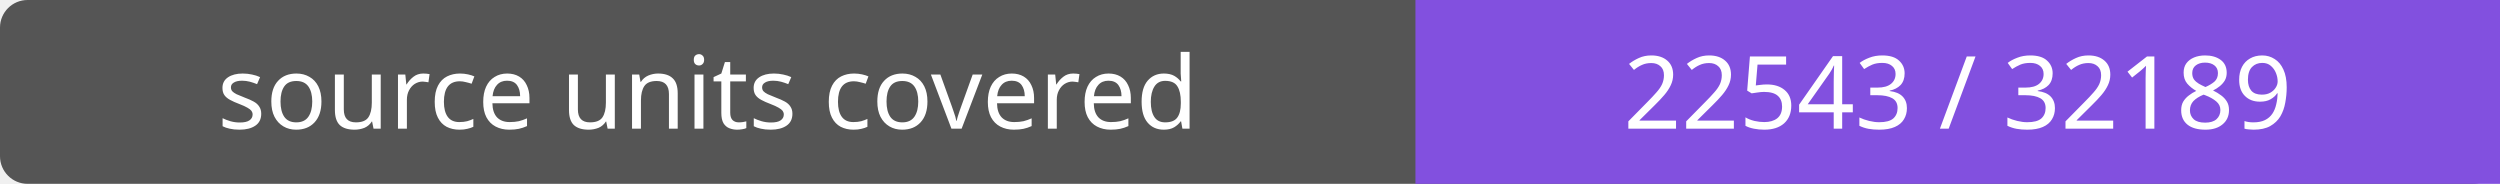
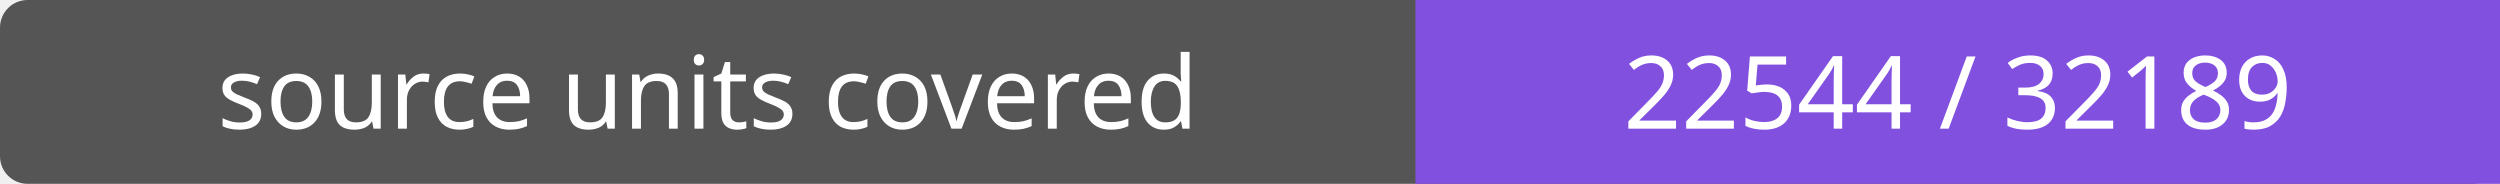
- <svg xmlns="http://www.w3.org/2000/svg" width="272" height="20" role="img" aria-label="source units covered: 22543 / 32189">
+ <svg xmlns="http://www.w3.org/2000/svg" width="272" height="20" role="img" aria-label="source units covered: 22544 / 32189">
  <rect width="272" height="20" rx="3" fill="#555" />
  <path fill="#8250df" d="M154 0h118v20H154z" />
  <g fill="#fff" text-anchor="middle" font-family="Verdana,sans-serif" font-size="11">
    <text x="77.0" y="14">source units covered</text>
-     <text x="213.0" y="14">22543 / 32189</text>
+     <text x="213.0" y="14">22544 / 32189</text>
  </g>
</svg>
